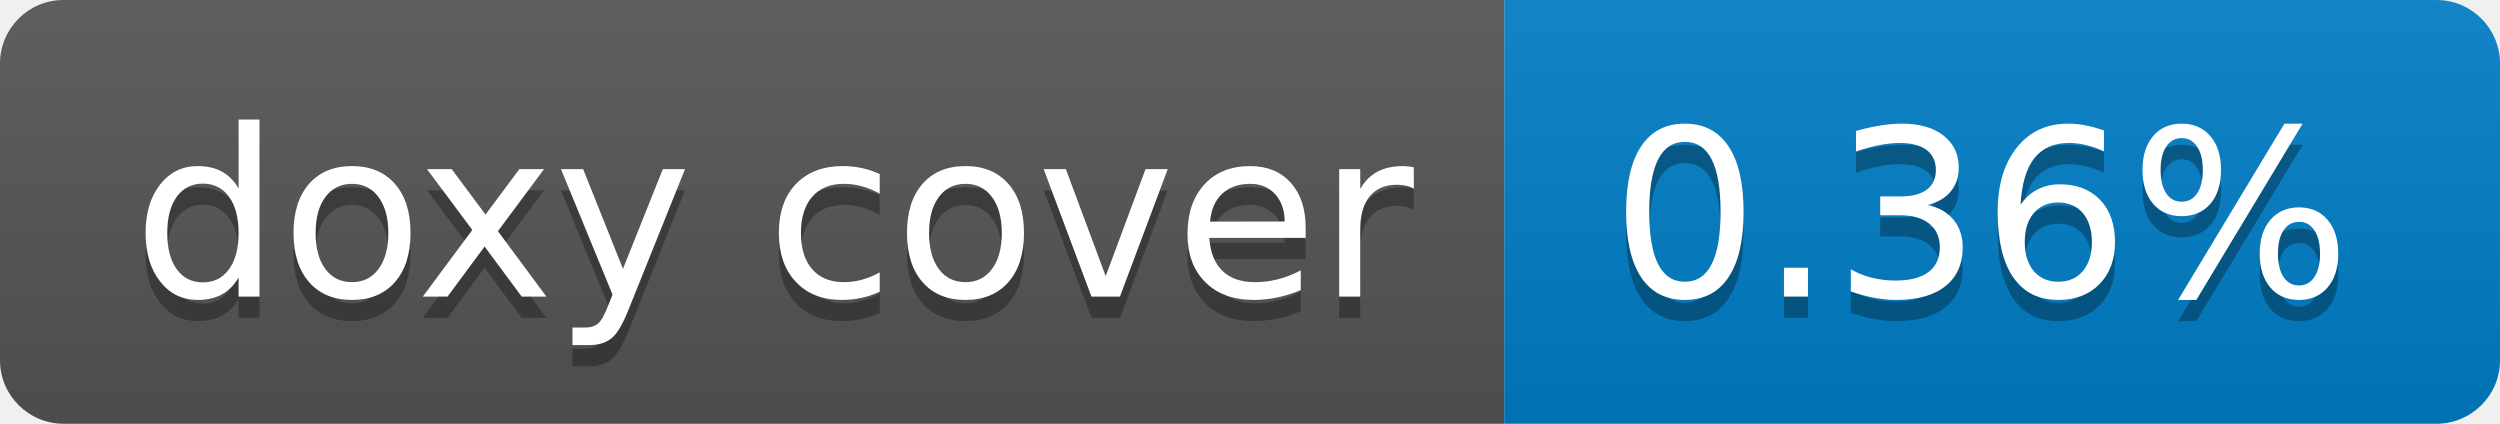
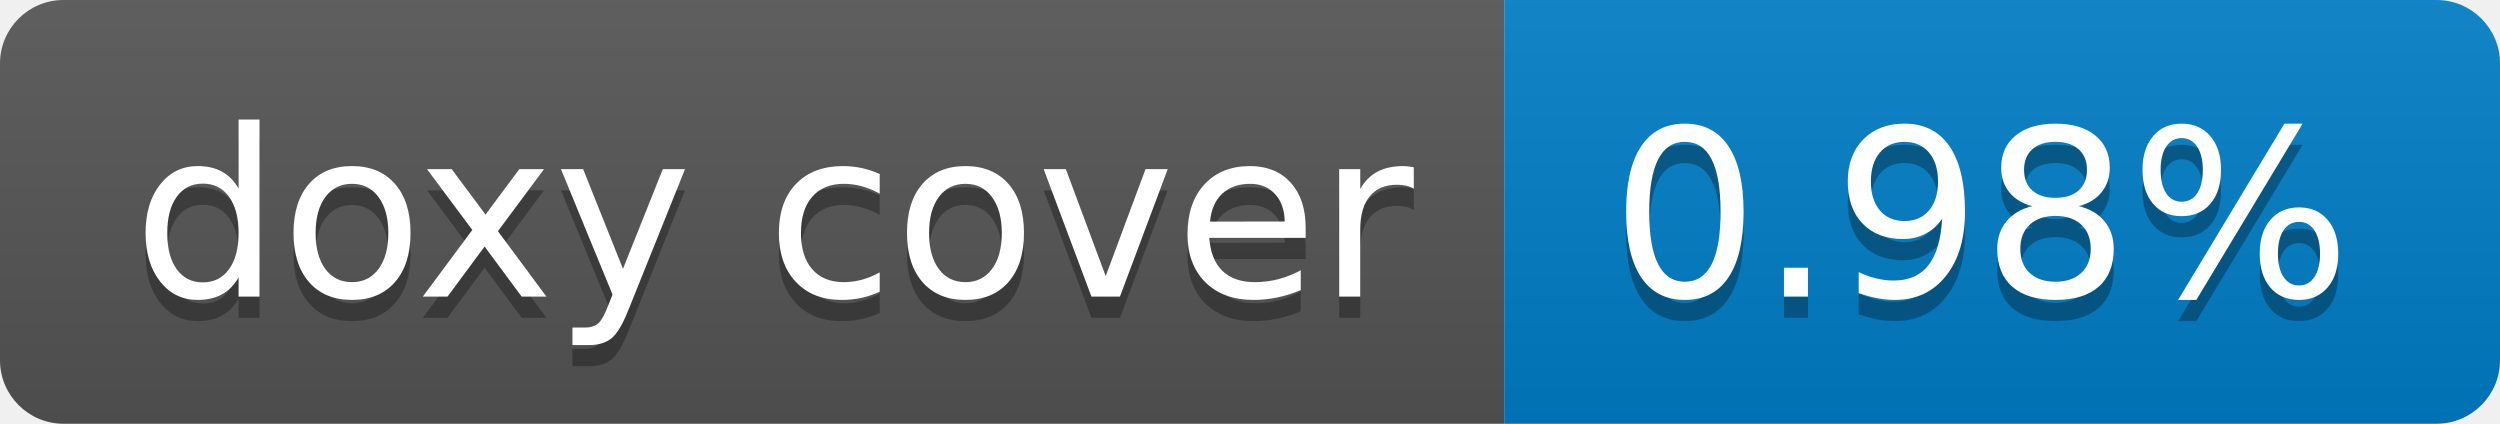
- <svg xmlns="http://www.w3.org/2000/svg" width="118" height="20" role="img" aria-label="doxy cover: 0.36%">
+ <svg xmlns="http://www.w3.org/2000/svg" width="118" height="20" role="img" aria-label="doxy cover: 0.98%">
  <linearGradient id="s" x2="0" y2="100%">
    <stop offset="0" stop-color="#bbb" stop-opacity=".1" />
    <stop offset="1" stop-opacity=".1" />
  </linearGradient>
  <clipPath id="r">
    <rect width="118" height="20" rx="3" fill="#fff" />
  </clipPath>
  <g clip-path="url(#r)">
    <rect width="71" height="20" fill="#555" />
    <rect x="71" width="47" height="20" fill="#007ec6" />
    <rect width="118" height="20" fill="url(#s)" />
  </g>
  <g fill="#fff" text-anchor="middle" font-family="Verdana,Geneva,DejaVu Sans,sans-serif" text-rendering="geometricPrecision" font-size="110">
    <text aria-hidden="true" x="365" y="150" fill="#010101" fill-opacity=".3" transform="scale(.1)" textLength="610">doxy cover</text>
    <text x="365" y="140" transform="scale(.1)" fill="#fff" textLength="610">doxy cover</text>
-     <text aria-hidden="true" x="935" y="150" fill="#010101" fill-opacity=".3" transform="scale(.1)" textLength="370">0.36%</text>
-     <text x="935" y="140" transform="scale(.1)" fill="#fff" textLength="370">0.36%</text>
+     <text aria-hidden="true" x="935" y="150" fill="#010101" fill-opacity=".3" transform="scale(.1)" textLength="370">0.98%</text>
+     <text x="935" y="140" transform="scale(.1)" fill="#fff" textLength="370">0.98%</text>
  </g>
</svg>
